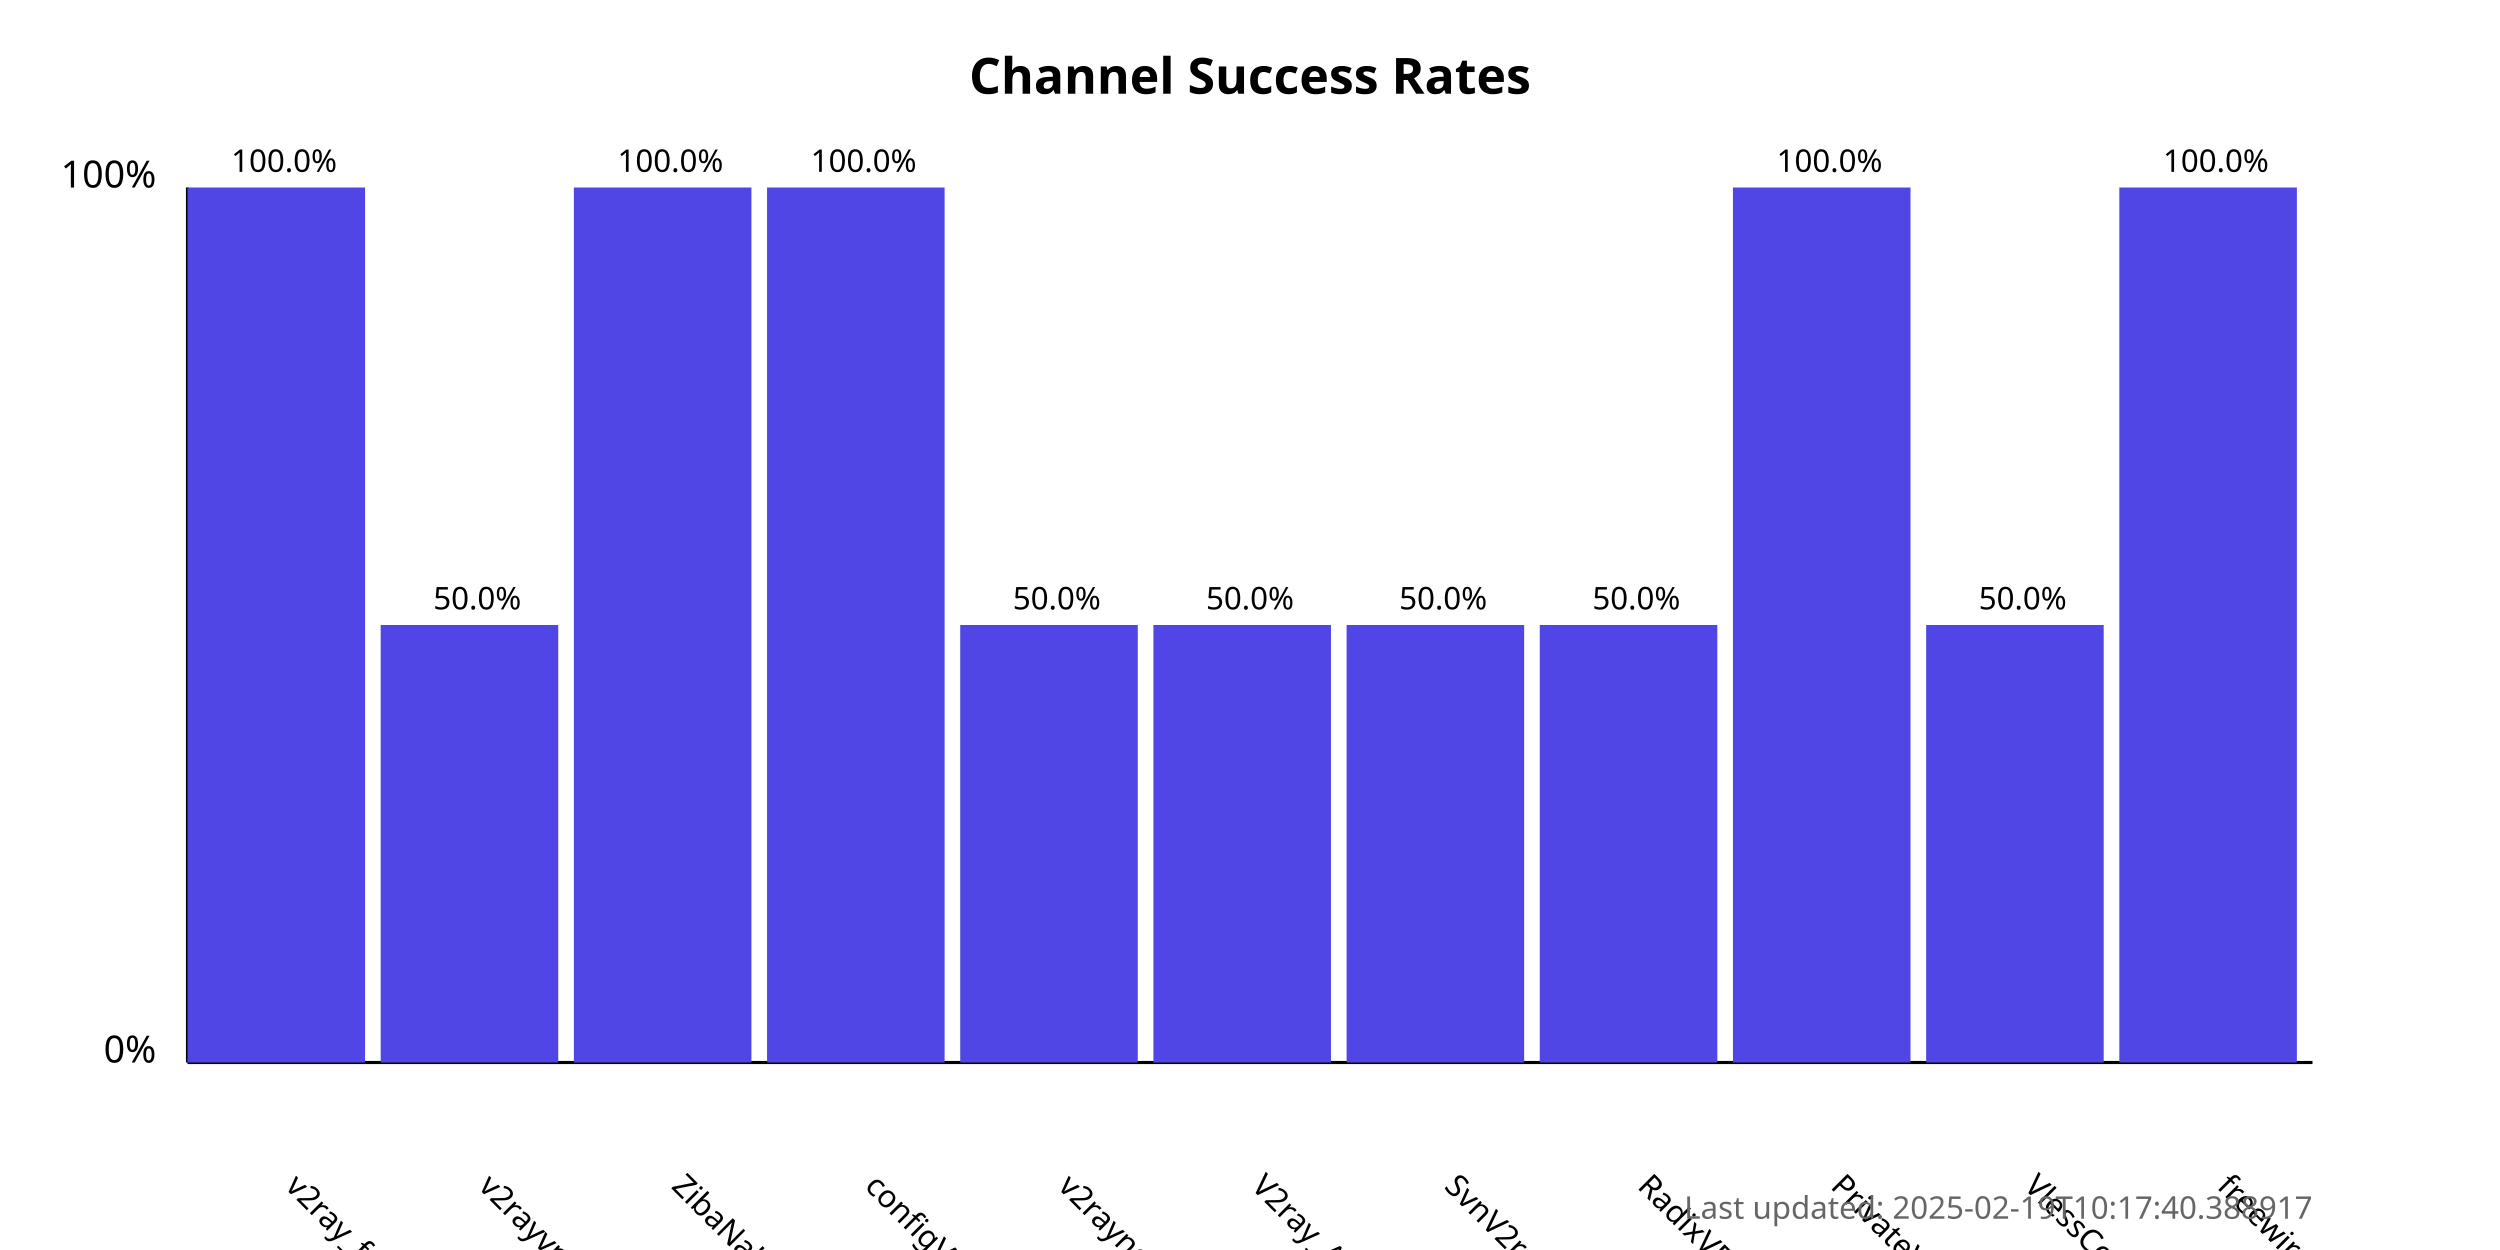
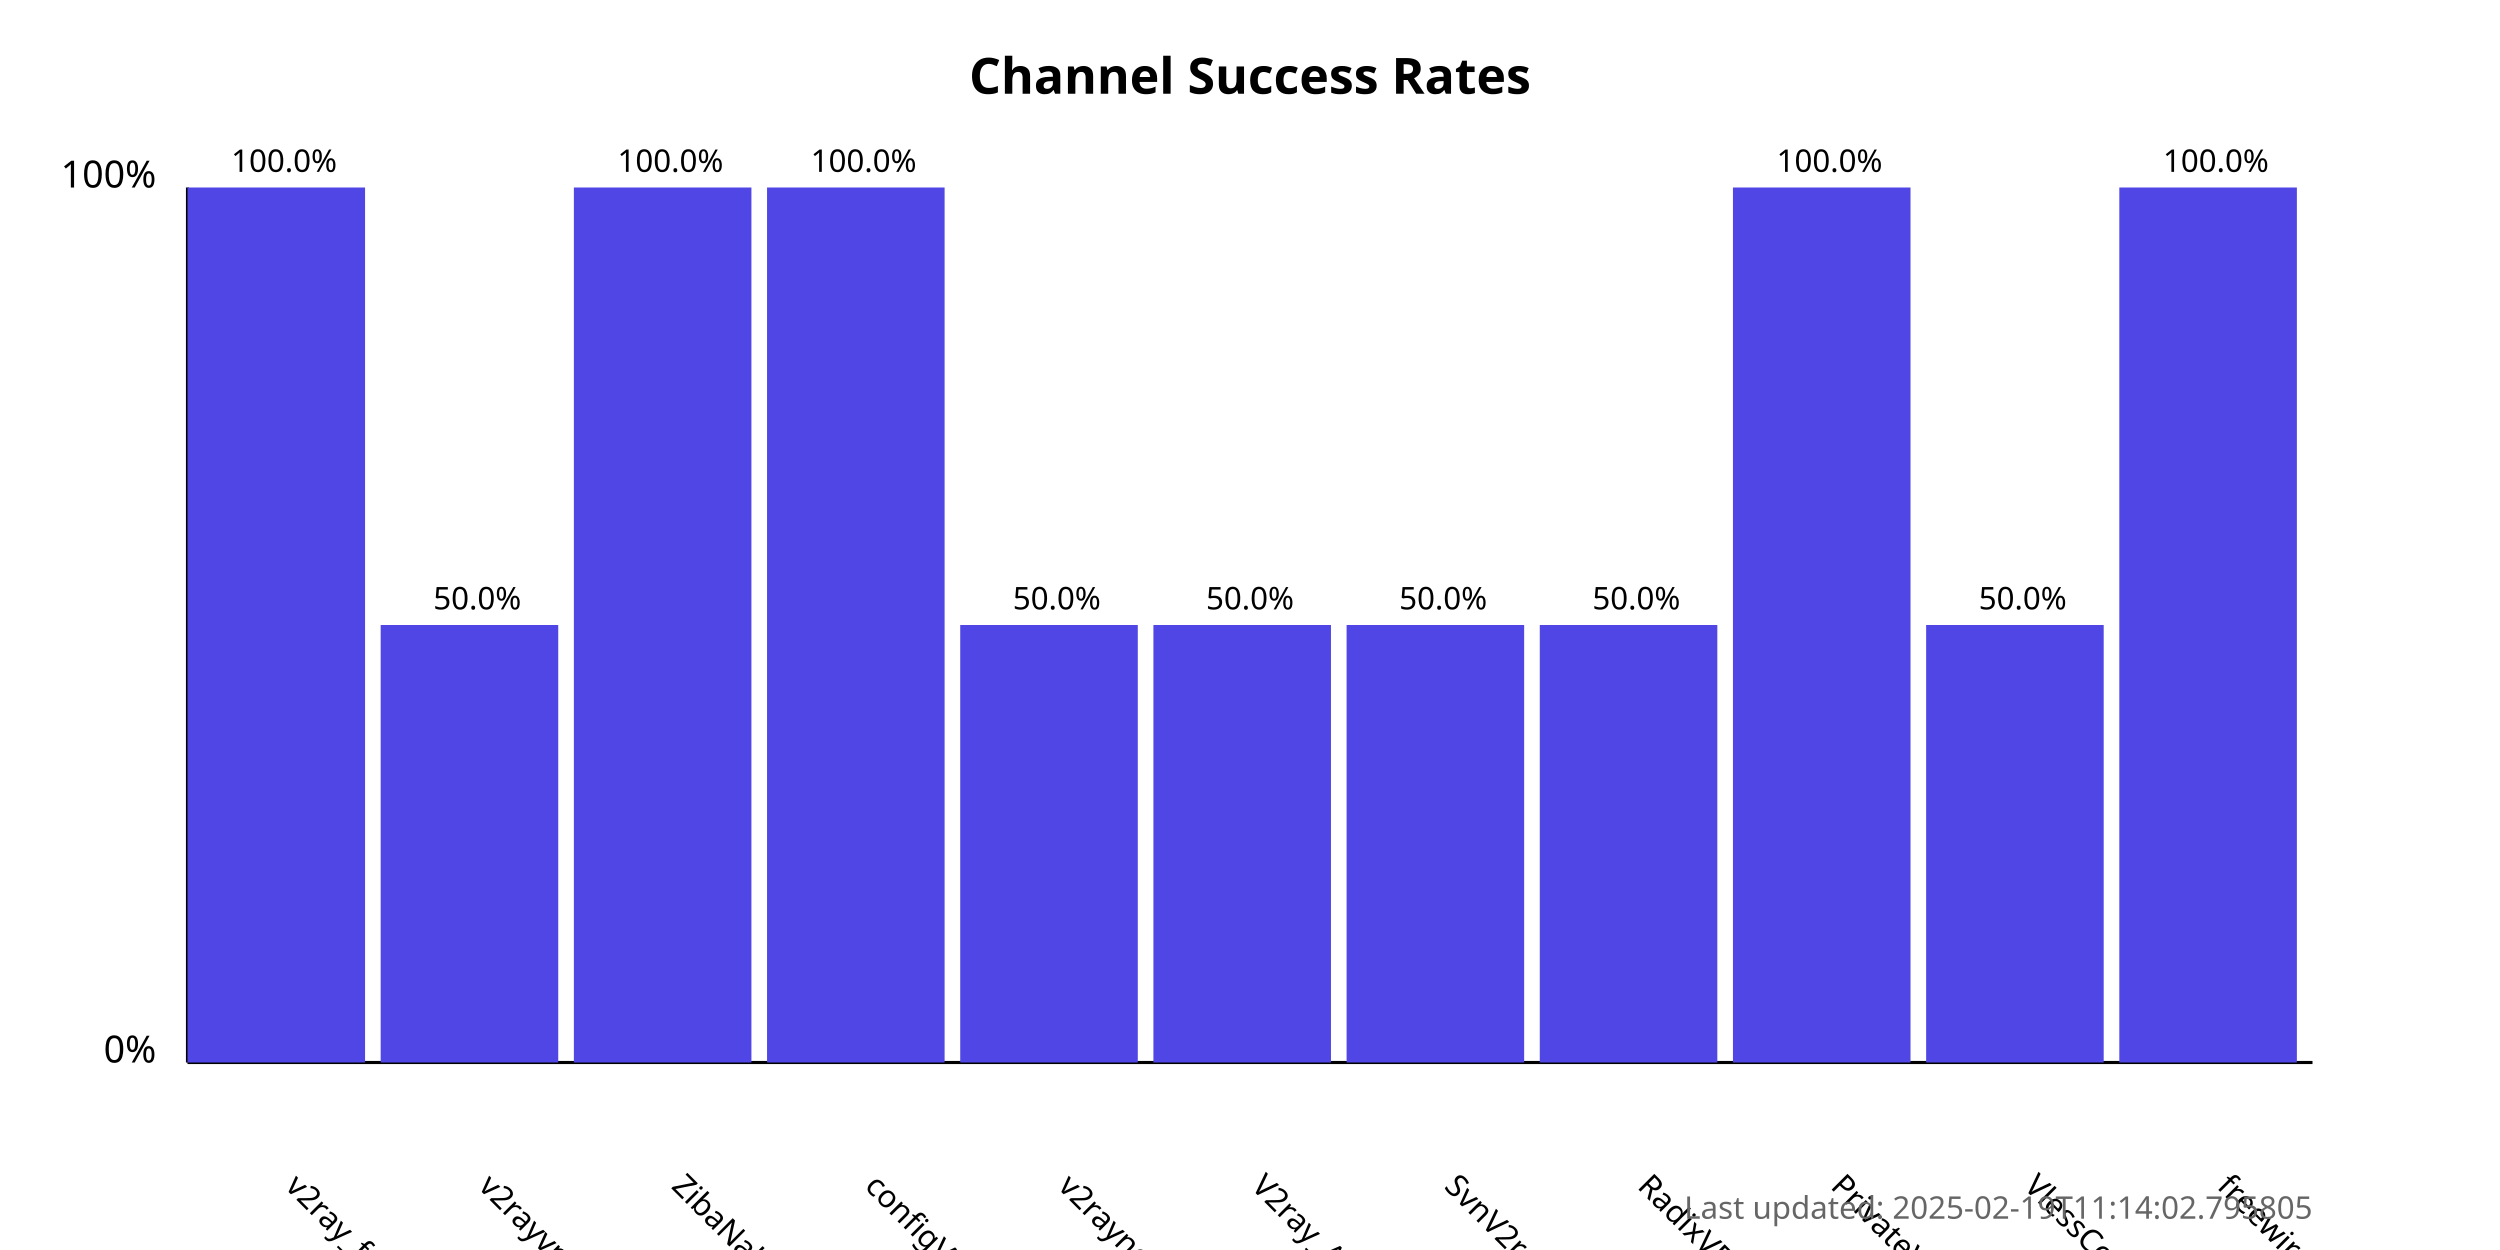
<svg xmlns="http://www.w3.org/2000/svg" width="800" height="400">
  <style>
            .chart-title { font: bold 16px sans-serif; }
            .axis-label { font: 12px sans-serif; }
            .tick-label { font: 10px sans-serif; }
            .bar { fill: #4f46e5; }
            .bar:hover { fill: #6366f1; }
            .timestamp { font: 10px sans-serif; fill: #666; }
        </style>
  <text x="400.0" y="30" text-anchor="middle" class="chart-title">
            Channel Success Rates
        </text>
  <line x1="60" y1="340" x2="60" y2="60" stroke="black" stroke-width="1" />
  <line x1="60" y1="340" x2="740" y2="340" stroke="black" stroke-width="1" />
  <text x="50" y="340" text-anchor="end" class="axis-label">0%</text>
  <text x="50" y="60" text-anchor="end" class="axis-label">100%</text>
  <g>
    <rect x="60" y="60.0" width="56.818" height="280.0" class="bar" />
    <text x="90.909" y="380" transform="rotate(45, 90.90909, 380)" text-anchor="start" class="tick-label">
                v2ray_free_conf
            </text>
    <text x="90.909" y="55.0" text-anchor="middle" class="tick-label">
                100.0%
            </text>
  </g>
  <g>
    <rect x="121.818" y="200.0" width="56.818" height="140.0" class="bar" />
    <text x="152.727" y="380" transform="rotate(45, 152.7273, 380)" text-anchor="start" class="tick-label">
                v2rayvpno
            </text>
    <text x="152.727" y="195.0" text-anchor="middle" class="tick-label">
                50.0%
            </text>
  </g>
  <g>
    <rect x="183.636" y="60.0" width="56.818" height="280.0" class="bar" />
    <text x="214.545" y="380" transform="rotate(45, 214.5455, 380)" text-anchor="start" class="tick-label">
                ZibaNabz
            </text>
    <text x="214.545" y="55.0" text-anchor="middle" class="tick-label">
                100.0%
            </text>
  </g>
  <g>
    <rect x="245.455" y="60.0" width="56.818" height="280.0" class="bar" />
    <text x="276.364" y="380" transform="rotate(45, 276.3636, 380)" text-anchor="start" class="tick-label">
                configV2rayForFree
            </text>
    <text x="276.364" y="55.0" text-anchor="middle" class="tick-label">
                100.0%
            </text>
  </g>
  <g>
    <rect x="307.273" y="200.0" width="56.818" height="140.0" class="bar" />
    <text x="338.182" y="380" transform="rotate(45, 338.1818, 380)" text-anchor="start" class="tick-label">
                v2rayngvpn
            </text>
    <text x="338.182" y="195.0" text-anchor="middle" class="tick-label">
                50.0%
            </text>
  </g>
  <g>
    <rect x="369.091" y="200.0" width="56.818" height="140.0" class="bar" />
    <text x="400.0" y="380" transform="rotate(45, 400.0, 380)" text-anchor="start" class="tick-label">
                V2ray_Alpha
            </text>
    <text x="400.0" y="195.0" text-anchor="middle" class="tick-label">
                50.0%
            </text>
  </g>
  <g>
    <rect x="430.909" y="200.0" width="56.818" height="140.0" class="bar" />
    <text x="461.818" y="380" transform="rotate(45, 461.8182, 380)" text-anchor="start" class="tick-label">
                SvnV2ray
            </text>
    <text x="461.818" y="195.0" text-anchor="middle" class="tick-label">
                50.0%
            </text>
  </g>
  <g>
    <rect x="492.727" y="200.0" width="56.818" height="140.0" class="bar" />
    <text x="523.636" y="380" transform="rotate(45, 523.6364, 380)" text-anchor="start" class="tick-label">
                RadixVPN
            </text>
    <text x="523.636" y="195.0" text-anchor="middle" class="tick-label">
                50.0%
            </text>
  </g>
  <g>
    <rect x="554.545" y="60.0" width="56.818" height="280.0" class="bar" />
    <text x="585.455" y="380" transform="rotate(45, 585.4545, 380)" text-anchor="start" class="tick-label">
                PrivateVPNs
            </text>
    <text x="585.455" y="55.0" text-anchor="middle" class="tick-label">
                100.0%
            </text>
  </g>
  <g>
    <rect x="616.364" y="200.0" width="56.818" height="140.0" class="bar" />
    <text x="647.273" y="380" transform="rotate(45, 647.2727, 380)" text-anchor="start" class="tick-label">
                VlessConfig
            </text>
    <text x="647.273" y="195.0" text-anchor="middle" class="tick-label">
                50.0%
            </text>
  </g>
  <g>
    <rect x="678.182" y="60.0" width="56.818" height="280.0" class="bar" />
    <text x="709.091" y="380" transform="rotate(45, 709.0909, 380)" text-anchor="start" class="tick-label">
                freewireguard
            </text>
    <text x="709.091" y="55.0" text-anchor="middle" class="tick-label">
                100.0%
            </text>
  </g>
  <text x="740" y="390" text-anchor="end" class="timestamp">
-             Last updated: 2025-02-19T10:17:40.388917
+             Last updated: 2025-02-19T11:14:02.795805
        </text>
</svg>
